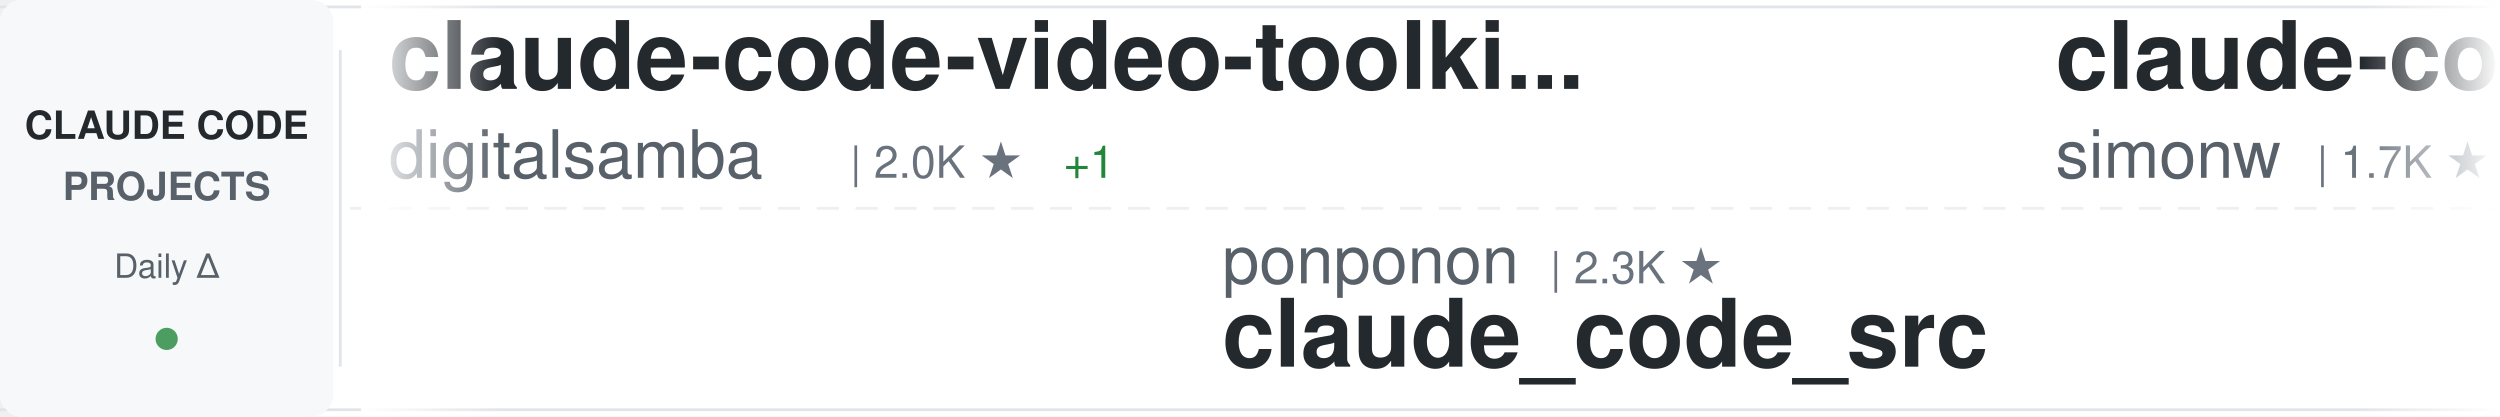
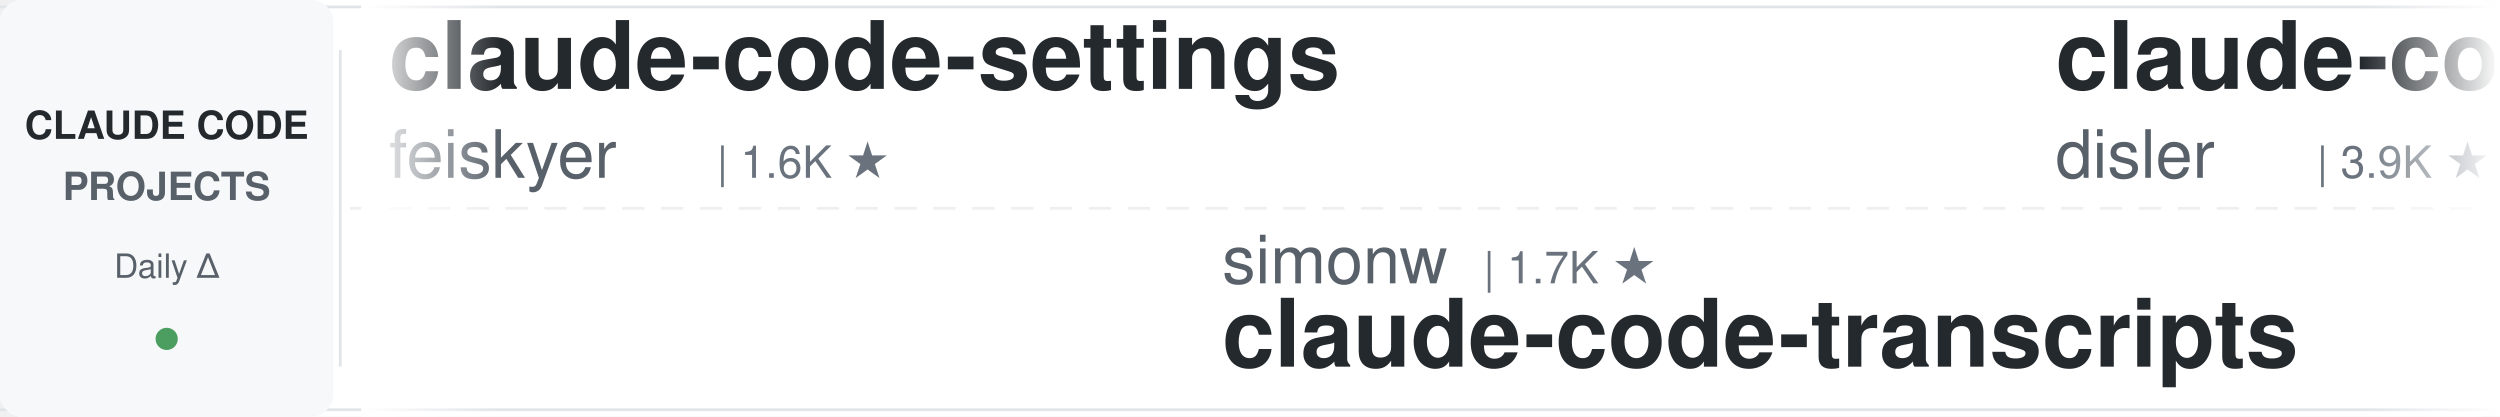
<svg xmlns="http://www.w3.org/2000/svg" width="900" height="150">
  <defs>
    <linearGradient id="awesomeLeftFade" x1="0%" y1="0%" x2="100%" y2="0%">
      <stop offset="0%" style="stop-color:#ffffff;stop-opacity:1" />
      <stop offset="100%" style="stop-color:#ffffff;stop-opacity:0" />
    </linearGradient>
    <linearGradient id="awesomeRightFade" x1="0%" y1="0%" x2="100%" y2="0%">
      <stop offset="0%" style="stop-color:#ffffff;stop-opacity:0" />
      <stop offset="100%" style="stop-color:#ffffff;stop-opacity:1" />
    </linearGradient>
  </defs>
  <rect width="900" height="150" fill="#ffffff" rx="8" />
  <rect x="0" y="2" width="900" height="1" fill="#e1e4e8" />
  <rect x="0" y="147" width="900" height="1" fill="#e1e4e8" />
  <line x1="0" y1="75" x2="900" y2="75" stroke="#e1e4e8" stroke-width="1" stroke-dasharray="8 6" opacity="0.6" />
  <rect x="0" y="0" width="120" height="150" fill="#f6f8fa" rx="8" />
  <text x="60" y="50" font-family="-apple-system, BlinkMacSystemFont, 'Segoe UI', Helvetica, Arial, sans-serif" font-size="14" font-weight="600" fill="#24292e" text-anchor="middle">CLAUDE CODE</text>
  <text x="60" y="72" font-family="-apple-system, BlinkMacSystemFont, 'Segoe UI', Helvetica, Arial, sans-serif" font-size="14" font-weight="600" fill="#586069" text-anchor="middle">PROJECTS</text>
  <text x="60" y="100" font-family="-apple-system, BlinkMacSystemFont, 'Segoe UI', Helvetica, Arial, sans-serif" font-size="12" font-weight="500" fill="#586069" text-anchor="middle">Daily Δ</text>
  <circle cx="60" cy="122" r="4" fill="#22863a" opacity="0.8" />
  <rect x="122" y="18" width="1" height="114" fill="#e1e4e8" />
  <clipPath id="awesomeTickerClip">
    <rect x="130" y="0" width="770" height="150" />
  </clipPath>
  <g clip-path="url(#awesomeTickerClip)">
    <g id="awesomeTickerItems">
      <animateTransform attributeName="transform" attributeType="XML" type="translate" from="0 0" to="-3000 0" dur="54s" repeatCount="indefinite" />
      <g transform="translate(0, 0)">
-         <text x="140" y="32" font-family="-apple-system, BlinkMacSystemFont, 'Segoe UI', Helvetica, Arial, sans-serif" font-size="34" font-weight="600" fill="#24292e">claude-code-video-toolki...</text>
-         <text x="140" y="64" font-family="-apple-system, BlinkMacSystemFont, 'Segoe UI', Helvetica, Arial, sans-serif" font-size="24" font-weight="400" fill="#586069">digitalsamba</text>
-         <text x="306" y="64" font-family="-apple-system, BlinkMacSystemFont, 'Segoe UI', Helvetica, Arial, sans-serif" font-size="16" font-weight="500" fill="#6a737d">| 2.0K ★</text>
-         <text x="383" y="64" font-family="-apple-system, BlinkMacSystemFont, 'Segoe UI', Helvetica, Arial, sans-serif" font-size="16" font-weight="500" fill="#22863a"> +1</text>
+         <text x="140" y="32" font-family="-apple-system, BlinkMacSystemFont, 'Segoe UI', Helvetica, Arial, sans-serif" font-size="34" font-weight="600" fill="#24292e">claude-code-settings</text>
+         <text x="140" y="64" font-family="-apple-system, BlinkMacSystemFont, 'Segoe UI', Helvetica, Arial, sans-serif" font-size="24" font-weight="400" fill="#586069">feiskyer</text>
+         <text x="258" y="64" font-family="-apple-system, BlinkMacSystemFont, 'Segoe UI', Helvetica, Arial, sans-serif" font-size="16" font-weight="500" fill="#6a737d">| 1.6K ★</text>
      </g>
      <g transform="translate(300, 0)">
-         <text x="140" y="102" font-family="-apple-system, BlinkMacSystemFont, 'Segoe UI', Helvetica, Arial, sans-serif" font-size="24" font-weight="400" fill="#586069">ponponon</text>
-         <text x="258" y="102" font-family="-apple-system, BlinkMacSystemFont, 'Segoe UI', Helvetica, Arial, sans-serif" font-size="16" font-weight="500" fill="#6a737d">| 2.3K ★</text>
-         <text x="140" y="132" font-family="-apple-system, BlinkMacSystemFont, 'Segoe UI', Helvetica, Arial, sans-serif" font-size="34" font-weight="600" fill="#24292e">claude_code_src</text>
+         <text x="140" y="102" font-family="-apple-system, BlinkMacSystemFont, 'Segoe UI', Helvetica, Arial, sans-serif" font-size="24" font-weight="400" fill="#586069">simonw</text>
+         <text x="234" y="102" font-family="-apple-system, BlinkMacSystemFont, 'Segoe UI', Helvetica, Arial, sans-serif" font-size="16" font-weight="500" fill="#6a737d">| 1.7K ★</text>
+         <text x="140" y="132" font-family="-apple-system, BlinkMacSystemFont, 'Segoe UI', Helvetica, Arial, sans-serif" font-size="34" font-weight="600" fill="#24292e">claude-code-transcripts</text>
      </g>
      <g transform="translate(600, 0)">
-         <text x="140" y="32" font-family="-apple-system, BlinkMacSystemFont, 'Segoe UI', Helvetica, Arial, sans-serif" font-size="34" font-weight="600" fill="#24292e">claude-code-transcripts</text>
-         <text x="140" y="64" font-family="-apple-system, BlinkMacSystemFont, 'Segoe UI', Helvetica, Arial, sans-serif" font-size="24" font-weight="400" fill="#586069">simonw</text>
-         <text x="234" y="64" font-family="-apple-system, BlinkMacSystemFont, 'Segoe UI', Helvetica, Arial, sans-serif" font-size="16" font-weight="500" fill="#6a737d">| 1.7K ★</text>
+         <text x="140" y="32" font-family="-apple-system, BlinkMacSystemFont, 'Segoe UI', Helvetica, Arial, sans-serif" font-size="34" font-weight="600" fill="#24292e">claude-code-hooks-master...</text>
+         <text x="140" y="64" font-family="-apple-system, BlinkMacSystemFont, 'Segoe UI', Helvetica, Arial, sans-serif" font-size="24" font-weight="400" fill="#586069">disler</text>
+         <text x="234" y="64" font-family="-apple-system, BlinkMacSystemFont, 'Segoe UI', Helvetica, Arial, sans-serif" font-size="16" font-weight="500" fill="#6a737d">| 3.9K ★</text>
      </g>
      <g transform="translate(900, 0)">
-         <text x="140" y="102" font-family="-apple-system, BlinkMacSystemFont, 'Segoe UI', Helvetica, Arial, sans-serif" font-size="24" font-weight="400" fill="#586069">zstmfhy</text>
-         <text x="246" y="102" font-family="-apple-system, BlinkMacSystemFont, 'Segoe UI', Helvetica, Arial, sans-serif" font-size="16" font-weight="500" fill="#6a737d">| 190 ★</text>
-         <text x="140" y="132" font-family="-apple-system, BlinkMacSystemFont, 'Segoe UI', Helvetica, Arial, sans-serif" font-size="34" font-weight="600" fill="#24292e">Claude-code</text>
+         <text x="140" y="102" font-family="-apple-system, BlinkMacSystemFont, 'Segoe UI', Helvetica, Arial, sans-serif" font-size="24" font-weight="400" fill="#586069">Piebald-AI</text>
+         <text x="282" y="102" font-family="-apple-system, BlinkMacSystemFont, 'Segoe UI', Helvetica, Arial, sans-serif" font-size="16" font-weight="500" fill="#6a737d">| 12.4K ★</text>
+         <text x="368" y="102" font-family="-apple-system, BlinkMacSystemFont, 'Segoe UI', Helvetica, Arial, sans-serif" font-size="16" font-weight="500" fill="#22863a"> +4</text>
+         <text x="140" y="132" font-family="-apple-system, BlinkMacSystemFont, 'Segoe UI', Helvetica, Arial, sans-serif" font-size="34" font-weight="600" fill="#24292e">claude-code-system-promp...</text>
      </g>
      <g transform="translate(1200, 0)">
-         <text x="140" y="32" font-family="-apple-system, BlinkMacSystemFont, 'Segoe UI', Helvetica, Arial, sans-serif" font-size="34" font-weight="600" fill="#24292e">claude-code-local</text>
-         <text x="140" y="64" font-family="-apple-system, BlinkMacSystemFont, 'Segoe UI', Helvetica, Arial, sans-serif" font-size="24" font-weight="400" fill="#586069">nicedreamzapp</text>
-         <text x="318" y="64" font-family="-apple-system, BlinkMacSystemFont, 'Segoe UI', Helvetica, Arial, sans-serif" font-size="16" font-weight="500" fill="#6a737d">| 3.2K ★</text>
+         <text x="140" y="32" font-family="-apple-system, BlinkMacSystemFont, 'Segoe UI', Helvetica, Arial, sans-serif" font-size="34" font-weight="600" fill="#24292e">claude-code-tips</text>
+         <text x="140" y="64" font-family="-apple-system, BlinkMacSystemFont, 'Segoe UI', Helvetica, Arial, sans-serif" font-size="24" font-weight="400" fill="#586069">ykdojo</text>
+         <text x="234" y="64" font-family="-apple-system, BlinkMacSystemFont, 'Segoe UI', Helvetica, Arial, sans-serif" font-size="16" font-weight="500" fill="#6a737d">| 9.9K ★</text>
+         <text x="311" y="64" font-family="-apple-system, BlinkMacSystemFont, 'Segoe UI', Helvetica, Arial, sans-serif" font-size="16" font-weight="500" fill="#22863a"> +2</text>
      </g>
      <g transform="translate(1500, 0)">
-         <text x="140" y="102" font-family="-apple-system, BlinkMacSystemFont, 'Segoe UI', Helvetica, Arial, sans-serif" font-size="24" font-weight="400" fill="#586069">diet103</text>
-         <text x="246" y="102" font-family="-apple-system, BlinkMacSystemFont, 'Segoe UI', Helvetica, Arial, sans-serif" font-size="16" font-weight="500" fill="#6a737d">| 10.0K ★</text>
-         <text x="140" y="132" font-family="-apple-system, BlinkMacSystemFont, 'Segoe UI', Helvetica, Arial, sans-serif" font-size="34" font-weight="600" fill="#24292e">claude-code-infrastructu...</text>
+         <text x="140" y="102" font-family="-apple-system, BlinkMacSystemFont, 'Segoe UI', Helvetica, Arial, sans-serif" font-size="24" font-weight="400" fill="#586069">guanshan</text>
+         <text x="258" y="102" font-family="-apple-system, BlinkMacSystemFont, 'Segoe UI', Helvetica, Arial, sans-serif" font-size="16" font-weight="500" fill="#6a737d">| 61 ★</text>
+         <text x="140" y="132" font-family="-apple-system, BlinkMacSystemFont, 'Segoe UI', Helvetica, Arial, sans-serif" font-size="34" font-weight="600" fill="#24292e">ClaudeCode</text>
      </g>
      <g transform="translate(1800, 0)">
-         <text x="140" y="32" font-family="-apple-system, BlinkMacSystemFont, 'Segoe UI', Helvetica, Arial, sans-serif" font-size="34" font-weight="600" fill="#24292e">collection-claude-code-s...</text>
-         <text x="140" y="64" font-family="-apple-system, BlinkMacSystemFont, 'Segoe UI', Helvetica, Arial, sans-serif" font-size="24" font-weight="400" fill="#586069">chauncygu</text>
-         <text x="270" y="64" font-family="-apple-system, BlinkMacSystemFont, 'Segoe UI', Helvetica, Arial, sans-serif" font-size="16" font-weight="500" fill="#6a737d">| 2.8K ★</text>
+         <text x="140" y="32" font-family="-apple-system, BlinkMacSystemFont, 'Segoe UI', Helvetica, Arial, sans-serif" font-size="34" font-weight="600" fill="#24292e">claude-code-rev</text>
+         <text x="140" y="64" font-family="-apple-system, BlinkMacSystemFont, 'Segoe UI', Helvetica, Arial, sans-serif" font-size="24" font-weight="400" fill="#586069">oboard</text>
+         <text x="234" y="64" font-family="-apple-system, BlinkMacSystemFont, 'Segoe UI', Helvetica, Arial, sans-serif" font-size="16" font-weight="500" fill="#6a737d">| 3.3K ★</text>
      </g>
      <g transform="translate(2100, 0)">
-         <text x="140" y="102" font-family="-apple-system, BlinkMacSystemFont, 'Segoe UI', Helvetica, Arial, sans-serif" font-size="24" font-weight="400" fill="#586069">frankbria</text>
-         <text x="270" y="102" font-family="-apple-system, BlinkMacSystemFont, 'Segoe UI', Helvetica, Arial, sans-serif" font-size="16" font-weight="500" fill="#6a737d">| 9.6K ★</text>
-         <text x="347" y="102" font-family="-apple-system, BlinkMacSystemFont, 'Segoe UI', Helvetica, Arial, sans-serif" font-size="16" font-weight="500" fill="#22863a"> +2</text>
-         <text x="140" y="132" font-family="-apple-system, BlinkMacSystemFont, 'Segoe UI', Helvetica, Arial, sans-serif" font-size="34" font-weight="600" fill="#24292e">ralph-claude-code</text>
+         <text x="140" y="102" font-family="-apple-system, BlinkMacSystemFont, 'Segoe UI', Helvetica, Arial, sans-serif" font-size="24" font-weight="400" fill="#586069">chauncygu</text>
+         <text x="270" y="102" font-family="-apple-system, BlinkMacSystemFont, 'Segoe UI', Helvetica, Arial, sans-serif" font-size="16" font-weight="500" fill="#6a737d">| 2.8K ★</text>
+         <text x="347" y="102" font-family="-apple-system, BlinkMacSystemFont, 'Segoe UI', Helvetica, Arial, sans-serif" font-size="16" font-weight="500" fill="#22863a"> +1</text>
+         <text x="140" y="132" font-family="-apple-system, BlinkMacSystemFont, 'Segoe UI', Helvetica, Arial, sans-serif" font-size="34" font-weight="600" fill="#24292e">collection-claude-code-s...</text>
      </g>
      <g transform="translate(2400, 0)">
-         <text x="140" y="32" font-family="-apple-system, BlinkMacSystemFont, 'Segoe UI', Helvetica, Arial, sans-serif" font-size="34" font-weight="600" fill="#24292e">claude-code-spec-workflo...</text>
-         <text x="140" y="64" font-family="-apple-system, BlinkMacSystemFont, 'Segoe UI', Helvetica, Arial, sans-serif" font-size="24" font-weight="400" fill="#586069">Pimzino</text>
-         <text x="246" y="64" font-family="-apple-system, BlinkMacSystemFont, 'Segoe UI', Helvetica, Arial, sans-serif" font-size="16" font-weight="500" fill="#6a737d">| 3.9K ★</text>
+         <text x="140" y="32" font-family="-apple-system, BlinkMacSystemFont, 'Segoe UI', Helvetica, Arial, sans-serif" font-size="34" font-weight="600" fill="#24292e">oh-my-claudecode</text>
+         <text x="140" y="64" font-family="-apple-system, BlinkMacSystemFont, 'Segoe UI', Helvetica, Arial, sans-serif" font-size="24" font-weight="400" fill="#586069">Yeachan-Heo</text>
+         <text x="294" y="64" font-family="-apple-system, BlinkMacSystemFont, 'Segoe UI', Helvetica, Arial, sans-serif" font-size="16" font-weight="500" fill="#6a737d">| 38.8K ★</text>
+         <text x="380" y="64" font-family="-apple-system, BlinkMacSystemFont, 'Segoe UI', Helvetica, Arial, sans-serif" font-size="16" font-weight="500" fill="#22863a"> +4</text>
      </g>
      <g transform="translate(2700, 0)">
-         <text x="140" y="102" font-family="-apple-system, BlinkMacSystemFont, 'Segoe UI', Helvetica, Arial, sans-serif" font-size="24" font-weight="400" fill="#586069">ccplugins</text>
-         <text x="270" y="102" font-family="-apple-system, BlinkMacSystemFont, 'Segoe UI', Helvetica, Arial, sans-serif" font-size="16" font-weight="500" fill="#6a737d">| 922 ★</text>
-         <text x="140" y="132" font-family="-apple-system, BlinkMacSystemFont, 'Segoe UI', Helvetica, Arial, sans-serif" font-size="34" font-weight="600" fill="#24292e">awesome-claude-code-plug...</text>
+         <text x="140" y="102" font-family="-apple-system, BlinkMacSystemFont, 'Segoe UI', Helvetica, Arial, sans-serif" font-size="24" font-weight="400" fill="#586069">1rgs</text>
+         <text x="210" y="102" font-family="-apple-system, BlinkMacSystemFont, 'Segoe UI', Helvetica, Arial, sans-serif" font-size="16" font-weight="500" fill="#6a737d">| 3.7K ★</text>
+         <text x="140" y="132" font-family="-apple-system, BlinkMacSystemFont, 'Segoe UI', Helvetica, Arial, sans-serif" font-size="34" font-weight="600" fill="#24292e">claude-code-proxy</text>
      </g>
      <g transform="translate(3000, 0)">
-         <text x="140" y="32" font-family="-apple-system, BlinkMacSystemFont, 'Segoe UI', Helvetica, Arial, sans-serif" font-size="34" font-weight="600" fill="#24292e">claude-code-video-toolki...</text>
-         <text x="140" y="64" font-family="-apple-system, BlinkMacSystemFont, 'Segoe UI', Helvetica, Arial, sans-serif" font-size="24" font-weight="400" fill="#586069">digitalsamba</text>
-         <text x="306" y="64" font-family="-apple-system, BlinkMacSystemFont, 'Segoe UI', Helvetica, Arial, sans-serif" font-size="16" font-weight="500" fill="#6a737d">| 2.0K ★</text>
-         <text x="383" y="64" font-family="-apple-system, BlinkMacSystemFont, 'Segoe UI', Helvetica, Arial, sans-serif" font-size="16" font-weight="500" fill="#22863a"> +1</text>
+         <text x="140" y="32" font-family="-apple-system, BlinkMacSystemFont, 'Segoe UI', Helvetica, Arial, sans-serif" font-size="34" font-weight="600" fill="#24292e">claude-code-settings</text>
+         <text x="140" y="64" font-family="-apple-system, BlinkMacSystemFont, 'Segoe UI', Helvetica, Arial, sans-serif" font-size="24" font-weight="400" fill="#586069">feiskyer</text>
+         <text x="258" y="64" font-family="-apple-system, BlinkMacSystemFont, 'Segoe UI', Helvetica, Arial, sans-serif" font-size="16" font-weight="500" fill="#6a737d">| 1.6K ★</text>
      </g>
      <g transform="translate(3300, 0)">
-         <text x="140" y="102" font-family="-apple-system, BlinkMacSystemFont, 'Segoe UI', Helvetica, Arial, sans-serif" font-size="24" font-weight="400" fill="#586069">ponponon</text>
-         <text x="258" y="102" font-family="-apple-system, BlinkMacSystemFont, 'Segoe UI', Helvetica, Arial, sans-serif" font-size="16" font-weight="500" fill="#6a737d">| 2.3K ★</text>
-         <text x="140" y="132" font-family="-apple-system, BlinkMacSystemFont, 'Segoe UI', Helvetica, Arial, sans-serif" font-size="34" font-weight="600" fill="#24292e">claude_code_src</text>
+         <text x="140" y="102" font-family="-apple-system, BlinkMacSystemFont, 'Segoe UI', Helvetica, Arial, sans-serif" font-size="24" font-weight="400" fill="#586069">simonw</text>
+         <text x="234" y="102" font-family="-apple-system, BlinkMacSystemFont, 'Segoe UI', Helvetica, Arial, sans-serif" font-size="16" font-weight="500" fill="#6a737d">| 1.7K ★</text>
+         <text x="140" y="132" font-family="-apple-system, BlinkMacSystemFont, 'Segoe UI', Helvetica, Arial, sans-serif" font-size="34" font-weight="600" fill="#24292e">claude-code-transcripts</text>
      </g>
      <g transform="translate(3600, 0)">
-         <text x="140" y="32" font-family="-apple-system, BlinkMacSystemFont, 'Segoe UI', Helvetica, Arial, sans-serif" font-size="34" font-weight="600" fill="#24292e">claude-code-transcripts</text>
-         <text x="140" y="64" font-family="-apple-system, BlinkMacSystemFont, 'Segoe UI', Helvetica, Arial, sans-serif" font-size="24" font-weight="400" fill="#586069">simonw</text>
-         <text x="234" y="64" font-family="-apple-system, BlinkMacSystemFont, 'Segoe UI', Helvetica, Arial, sans-serif" font-size="16" font-weight="500" fill="#6a737d">| 1.7K ★</text>
+         <text x="140" y="32" font-family="-apple-system, BlinkMacSystemFont, 'Segoe UI', Helvetica, Arial, sans-serif" font-size="34" font-weight="600" fill="#24292e">claude-code-hooks-master...</text>
+         <text x="140" y="64" font-family="-apple-system, BlinkMacSystemFont, 'Segoe UI', Helvetica, Arial, sans-serif" font-size="24" font-weight="400" fill="#586069">disler</text>
+         <text x="234" y="64" font-family="-apple-system, BlinkMacSystemFont, 'Segoe UI', Helvetica, Arial, sans-serif" font-size="16" font-weight="500" fill="#6a737d">| 3.9K ★</text>
      </g>
      <g transform="translate(3900, 0)">
-         <text x="140" y="102" font-family="-apple-system, BlinkMacSystemFont, 'Segoe UI', Helvetica, Arial, sans-serif" font-size="24" font-weight="400" fill="#586069">zstmfhy</text>
-         <text x="246" y="102" font-family="-apple-system, BlinkMacSystemFont, 'Segoe UI', Helvetica, Arial, sans-serif" font-size="16" font-weight="500" fill="#6a737d">| 190 ★</text>
-         <text x="140" y="132" font-family="-apple-system, BlinkMacSystemFont, 'Segoe UI', Helvetica, Arial, sans-serif" font-size="34" font-weight="600" fill="#24292e">Claude-code</text>
+         <text x="140" y="102" font-family="-apple-system, BlinkMacSystemFont, 'Segoe UI', Helvetica, Arial, sans-serif" font-size="24" font-weight="400" fill="#586069">Piebald-AI</text>
+         <text x="282" y="102" font-family="-apple-system, BlinkMacSystemFont, 'Segoe UI', Helvetica, Arial, sans-serif" font-size="16" font-weight="500" fill="#6a737d">| 12.4K ★</text>
+         <text x="368" y="102" font-family="-apple-system, BlinkMacSystemFont, 'Segoe UI', Helvetica, Arial, sans-serif" font-size="16" font-weight="500" fill="#22863a"> +4</text>
+         <text x="140" y="132" font-family="-apple-system, BlinkMacSystemFont, 'Segoe UI', Helvetica, Arial, sans-serif" font-size="34" font-weight="600" fill="#24292e">claude-code-system-promp...</text>
      </g>
    </g>
  </g>
  <rect x="130" y="0" width="50" height="150" fill="url(#awesomeLeftFade)" />
  <rect x="850" y="0" width="50" height="150" fill="url(#awesomeRightFade)" />
</svg>
